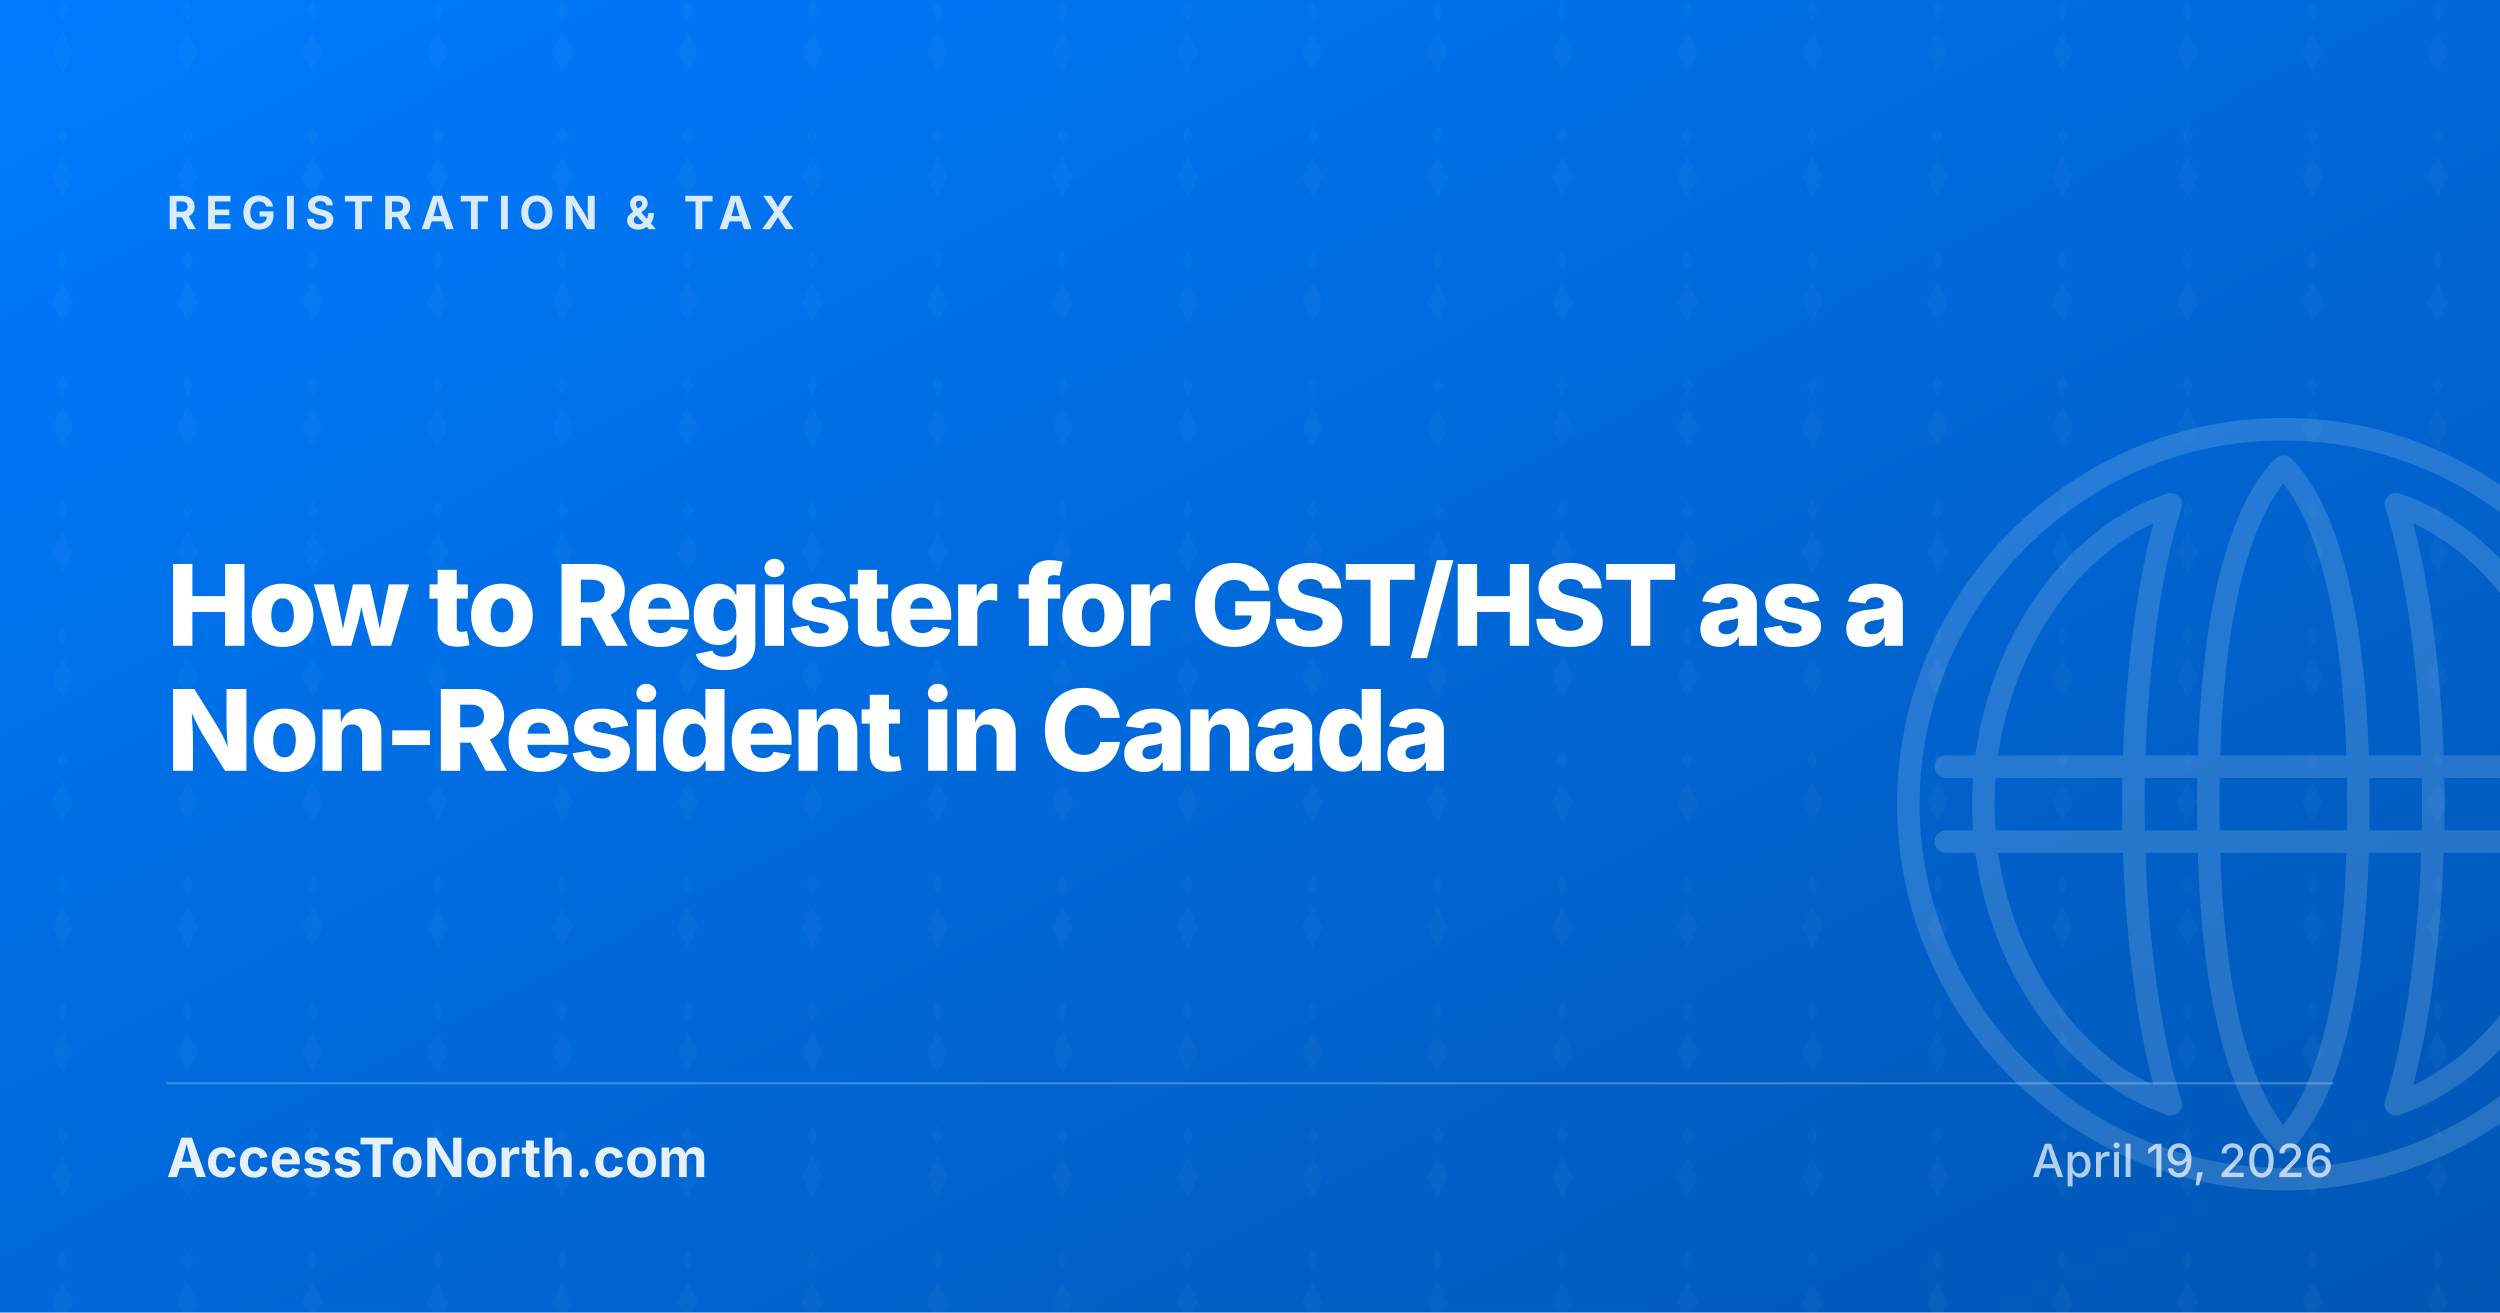
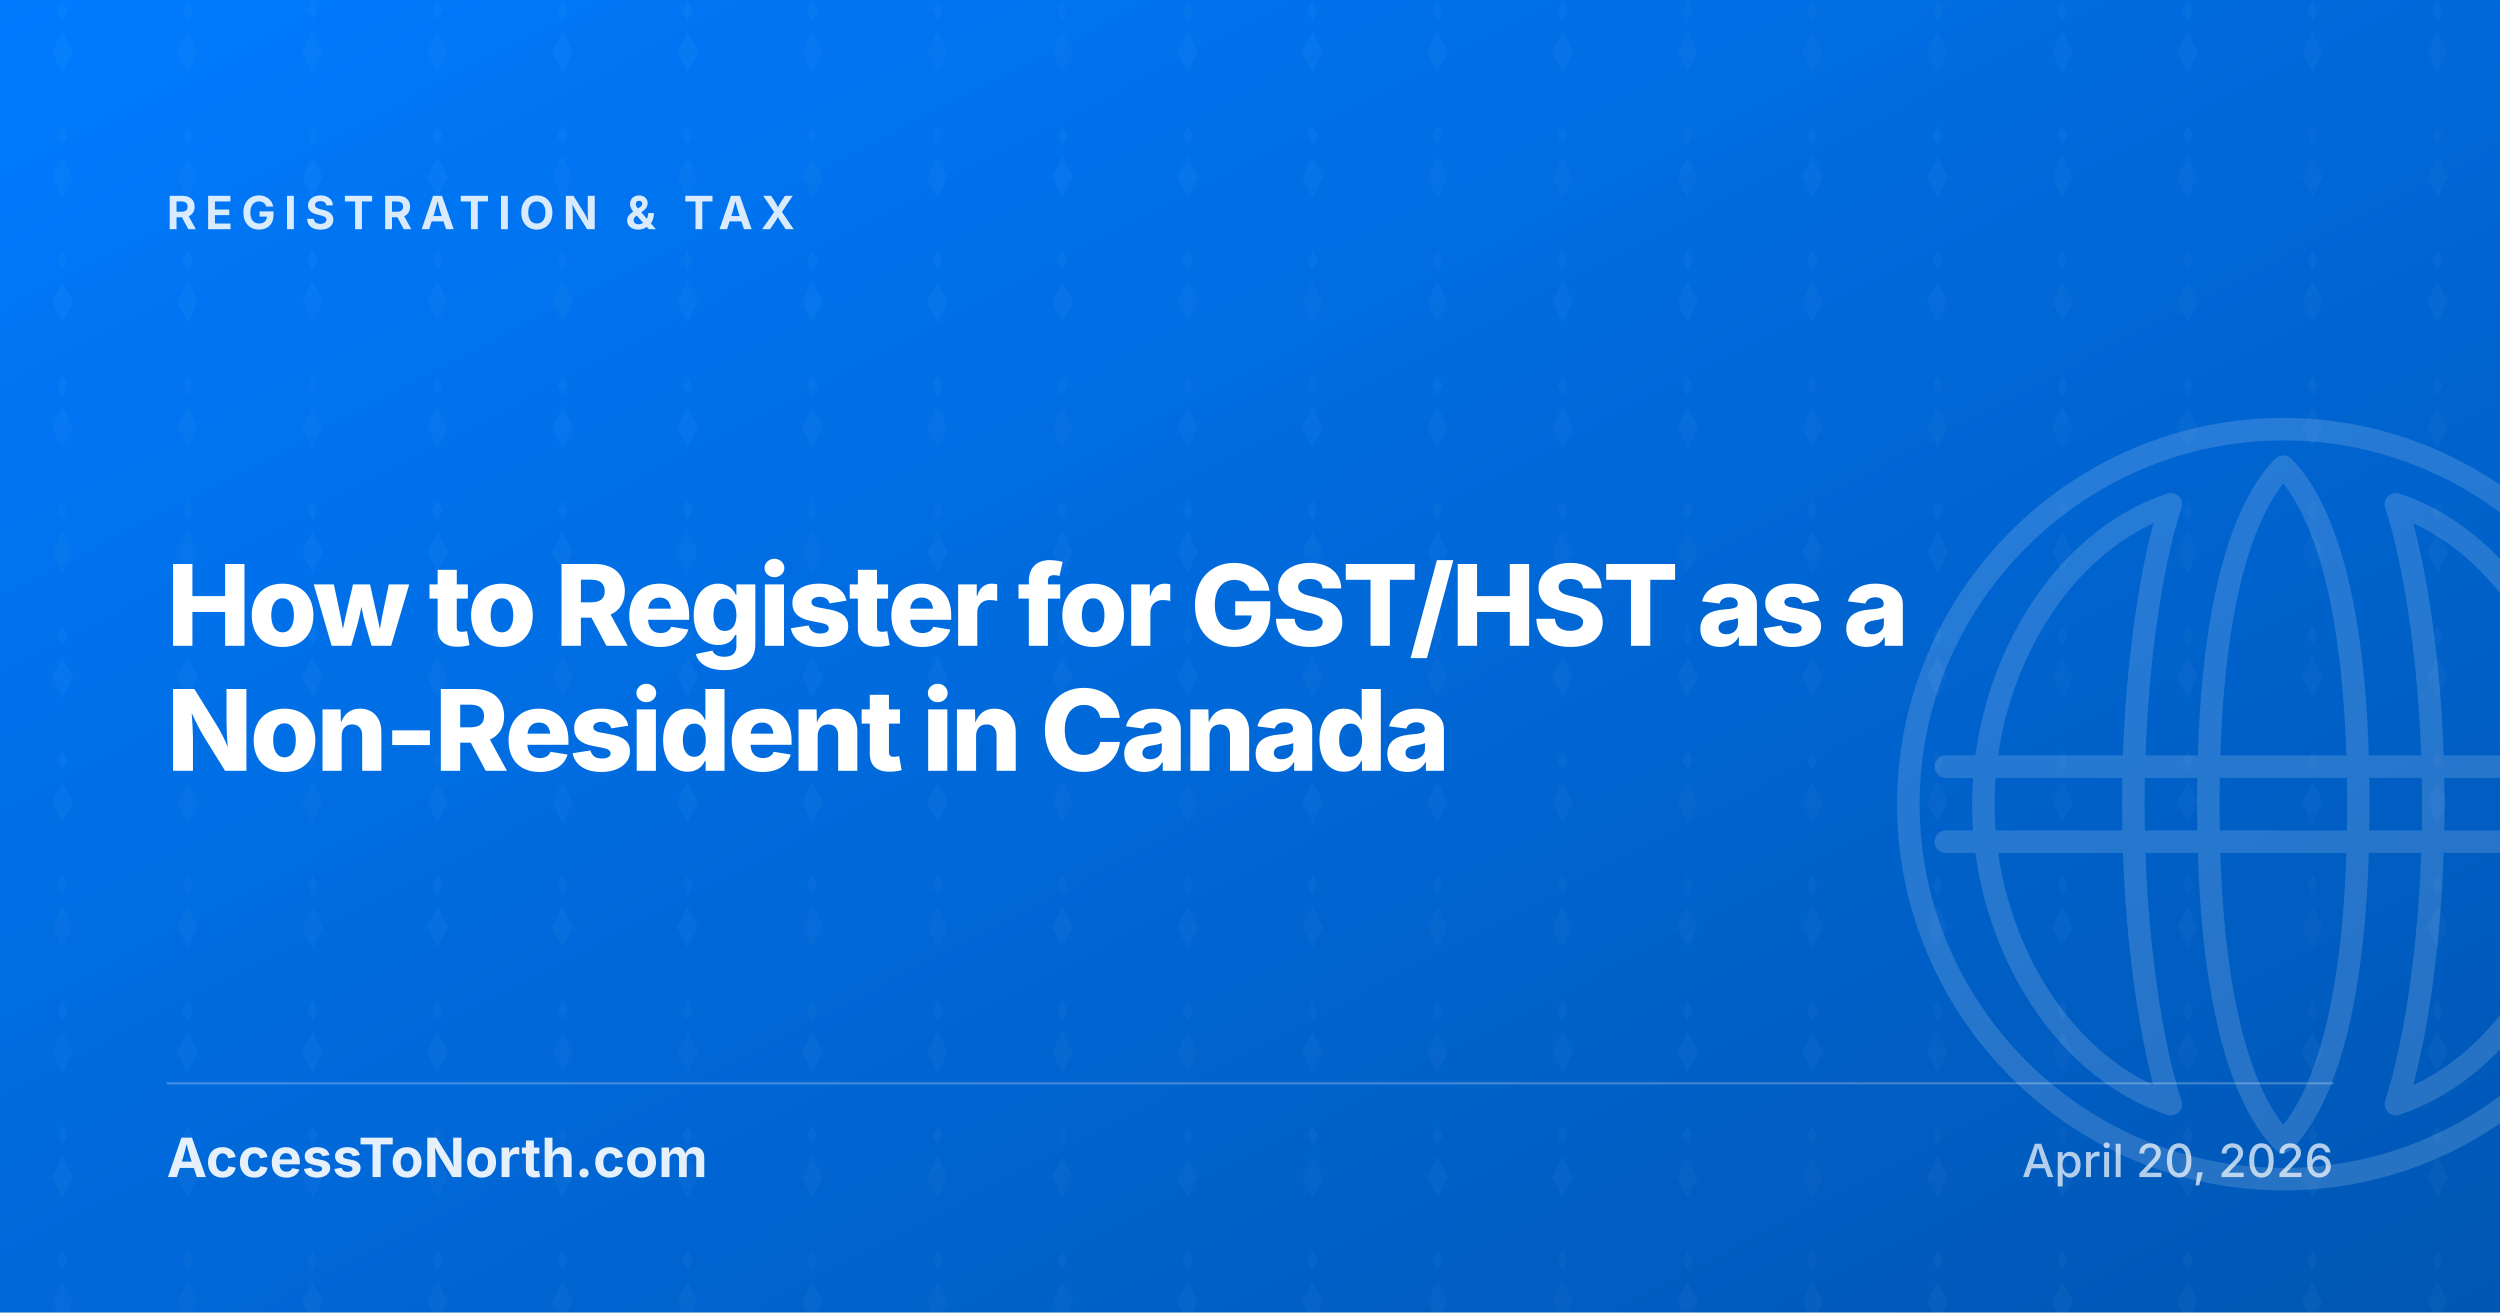
<svg xmlns="http://www.w3.org/2000/svg" width="1200" height="630" viewBox="0 0 1200 630">
  <defs>
    <linearGradient id="g-register-gst-hst-non-resident-canada" x1="0" y1="0" x2="1" y2="1">
      <stop offset="0%" stop-color="#007BFF" />
      <stop offset="100%" stop-color="#0056b3" />
    </linearGradient>
    <pattern id="p-register-gst-hst-non-resident-canada" x="0" y="0" width="60" height="60" patternUnits="userSpaceOnUse">
      <path d="M30 0l-2.5 5 2.5 5 2.5-5-2.5-5zm0 15l-5 10 5 10 5-10-5-10z" fill="#FFFFFF" fill-opacity="0.03" />
    </pattern>
  </defs>
  <rect width="1200" height="630" fill="url(#g-register-gst-hst-non-resident-canada)" />
  <rect width="1200" height="630" fill="url(#p-register-gst-hst-non-resident-canada)" />
  <g transform="translate(880 170) scale(9)" fill="none" stroke="#FFFFFF" stroke-opacity="0.15" stroke-width="1.2" stroke-linejoin="round" stroke-linecap="round">
    <path d="M24 4C13 4 4 13 4 24s9 20 20 20 20-9 20-20S35 4 24 4zm0 2c2 2 4 7 4 18s-2 16-4 18c-2-2-4-7-4-18s2-16 4-18zm-6 2c-1 3-2 9-2 16s1 13 2 16c-6-2-10-9-10-16s4-14 10-16zm12 0c6 2 10 9 10 16s-4 14-10 16c1-3 2-9 2-16s-1-13-2-16zM6 22h36M6 26h36" />
  </g>
  <text x="80" y="110" fill="#FFFFFF" fill-opacity="0.85" font-family="Inter, system-ui, sans-serif" font-size="22" font-weight="700" letter-spacing="4" text-transform="uppercase">REGISTRATION &amp; TAX</text>
  <text x="80" y="310" fill="#FFFFFF" font-family="Inter, system-ui, sans-serif" font-size="54" font-weight="800" letter-spacing="-1.5">How to Register for GST/HST as a</text>
  <text x="80" y="370" fill="#FFFFFF" font-family="Inter, system-ui, sans-serif" font-size="54" font-weight="800" letter-spacing="-1.5">Non-Resident in Canada</text>
  <line x1="80" y1="520" x2="1120" y2="520" stroke="#FFFFFF" stroke-opacity="0.25" stroke-width="1" />
  <text x="80" y="565" fill="#FFFFFF" fill-opacity="0.9" font-family="Inter, system-ui, sans-serif" font-size="26" font-weight="700">AccessToNorth.com</text>
-   <text x="1120" y="565" text-anchor="end" fill="#FFFFFF" fill-opacity="0.7" font-family="Inter, system-ui, sans-serif" font-size="22" font-weight="500">April 19, 2026</text>
+   <text x="1120" y="565" text-anchor="end" fill="#FFFFFF" fill-opacity="0.7" font-family="Inter, system-ui, sans-serif" font-size="22" font-weight="500">April 20, 2026</text>
</svg>
